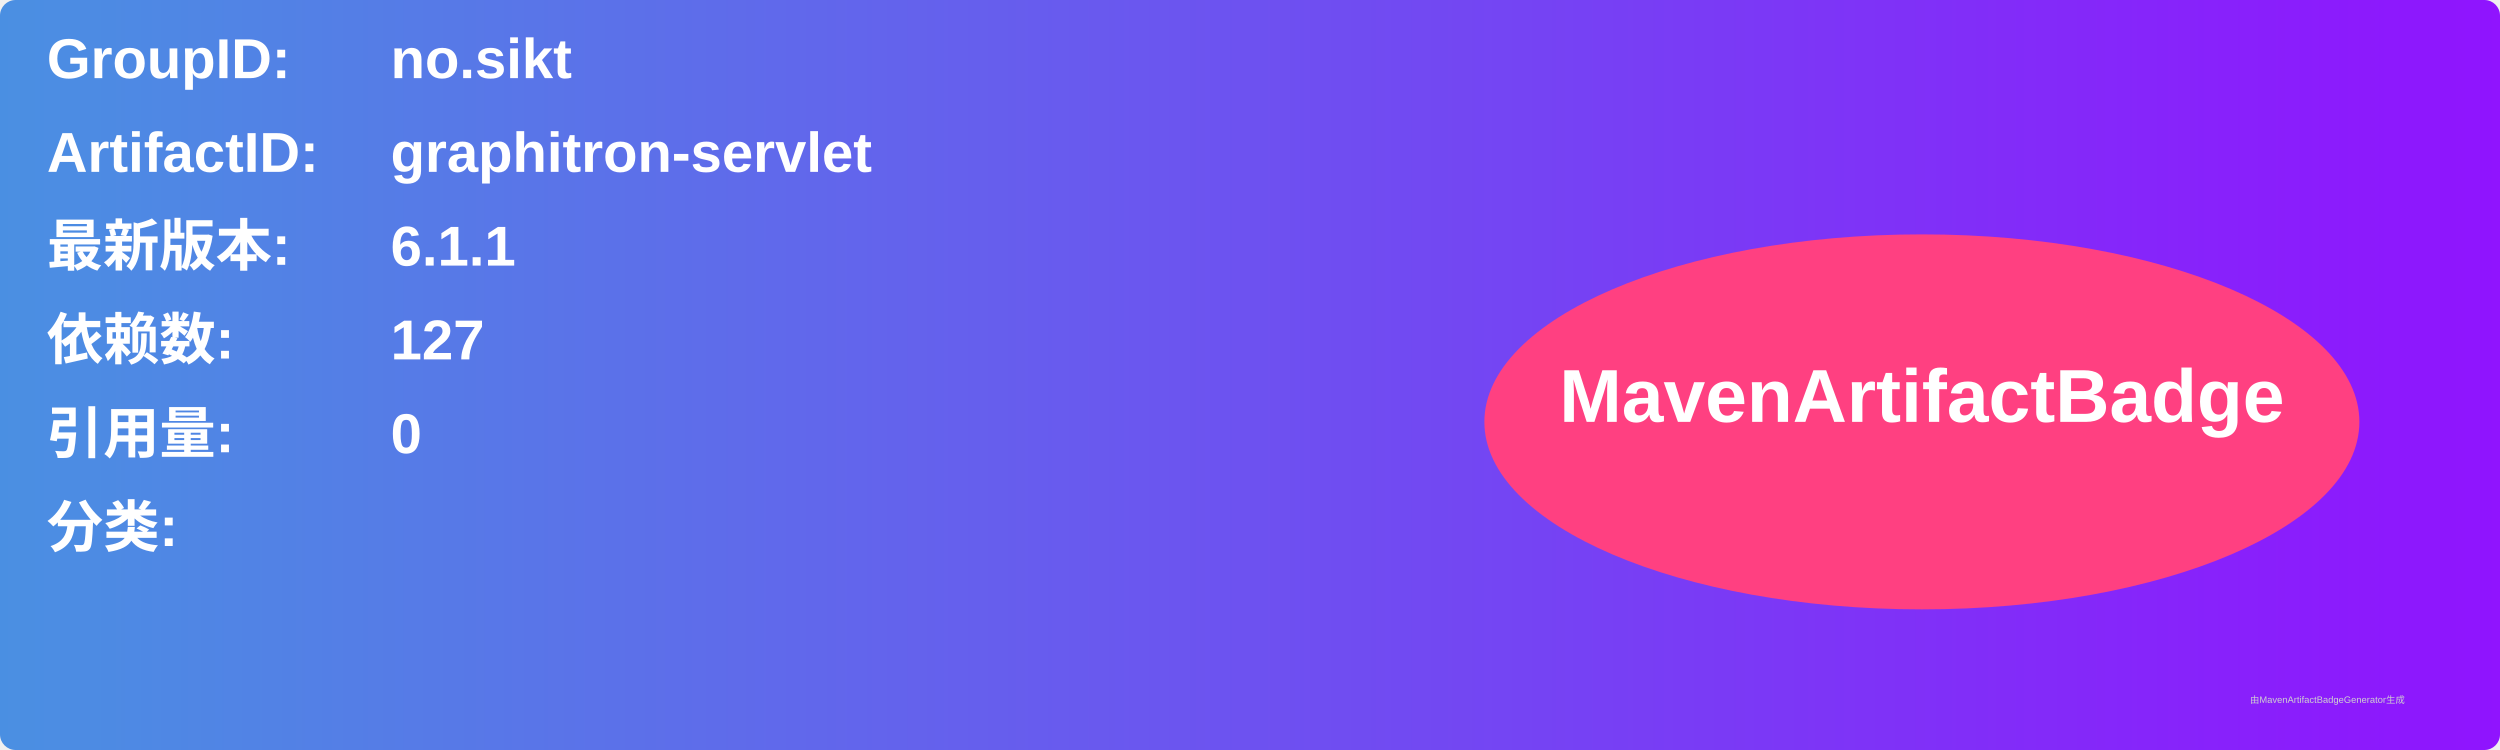
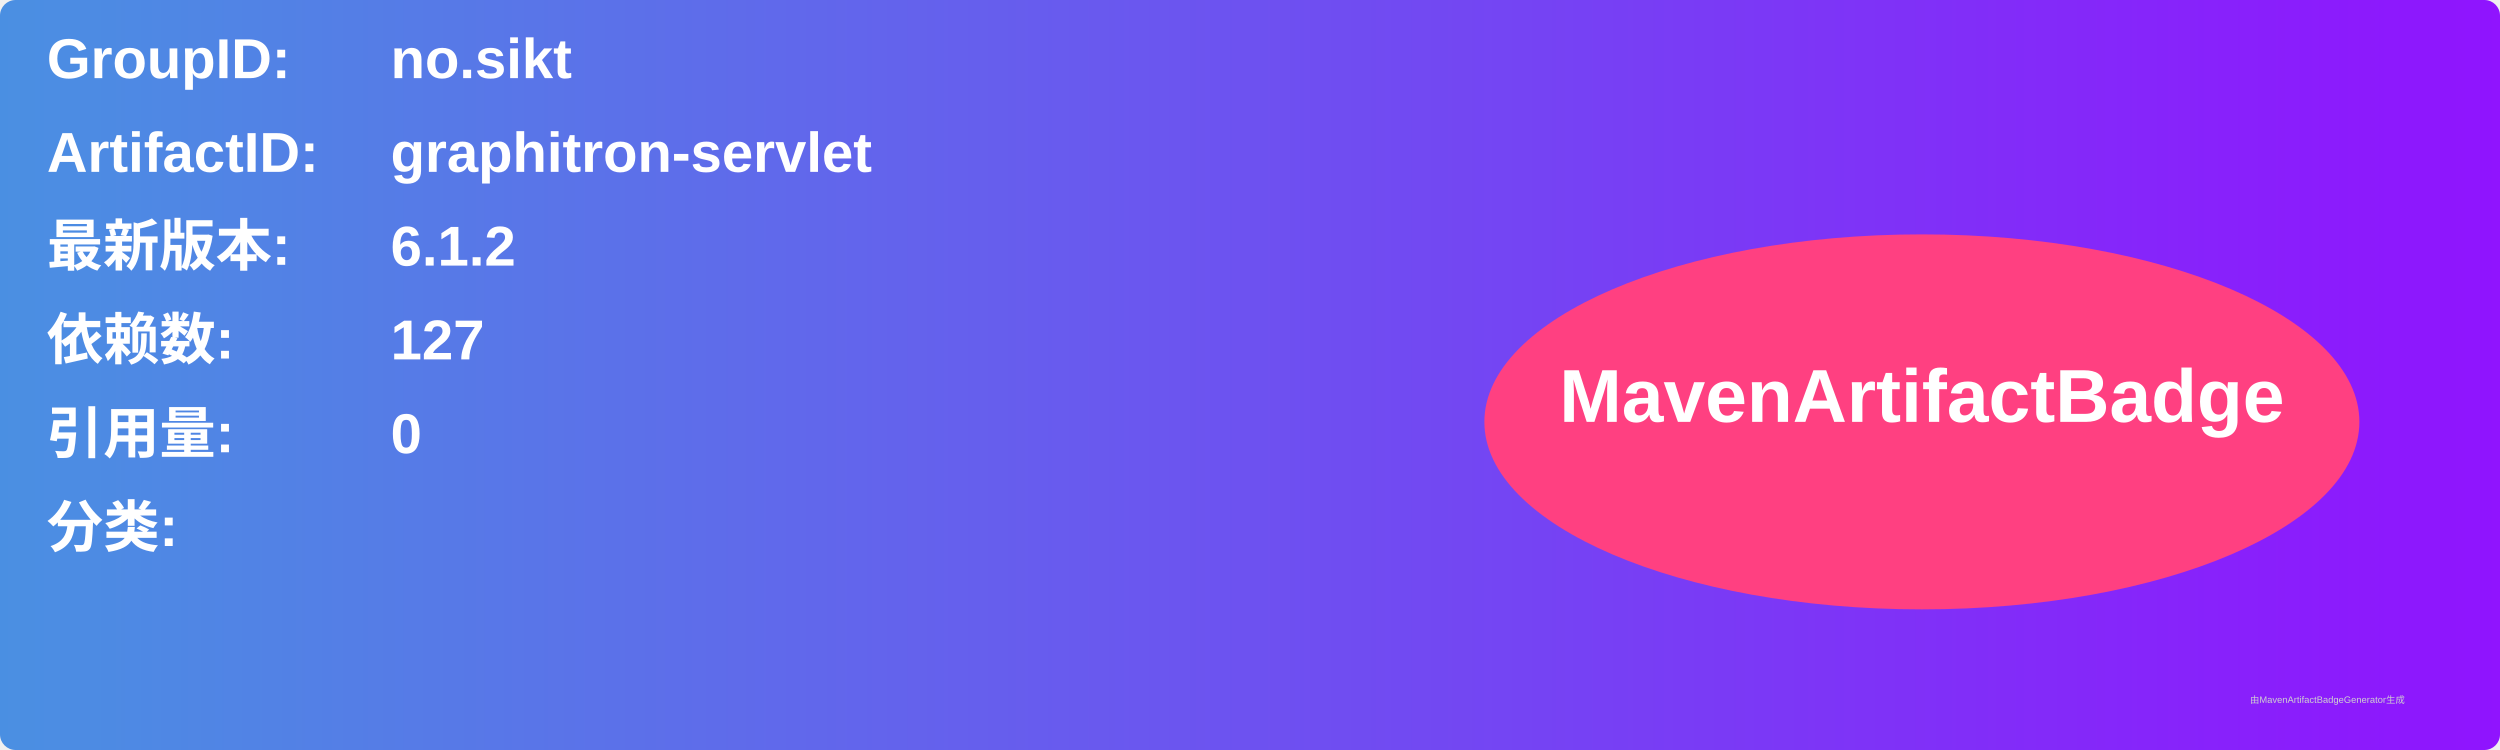
<svg xmlns="http://www.w3.org/2000/svg" width="800" height="240" viewBox="0 0 800 240">
  <linearGradient id="grad" x1="0%" y1="0%" x2="100%" y2="0%">
    <stop offset="0%" stop-color="#4a90e2" />
    <stop offset="100%" stop-color="#9013fe" />
  </linearGradient>
  <rect width="100%" height="100%" rx="5" ry="5" fill="url(#grad)" />
  <g transform="translate(15, 15)">
    <text x="0" y="10" font-family="Arial" font-size="18" fill="white" font-weight="bold" width="260">GroupID:</text>
    <text x="110" y="10" font-family="Arial" font-size="18" fill="white" font-weight="bold" width="460">no.sikt</text>
    <text x="0" y="40" font-family="Arial" font-size="18" fill="white" font-weight="bold" width="260">ArtifactID:</text>
    <text x="110" y="40" font-family="Arial" font-size="18" fill="white" font-weight="bold" width="460">graphitron-servlet</text>
    <text x="0" y="70" font-family="Arial" font-size="18" fill="white" font-weight="bold">最新版本:</text>
    <text x="110" y="70" font-family="Arial" font-size="18" fill="white" font-weight="bold">
-       <tspan font-weight="bold">6.1.1</tspan>
+       <tspan font-weight="bold">6.1.2</tspan>
    </text>
    <text x="0" y="100" font-family="Arial" font-size="18" fill="white" font-weight="bold">依赖数: </text>
    <text x="110" y="100" font-family="Arial" font-size="18" fill="white">
      <tspan font-weight="bold">127</tspan>
    </text>
    <text x="0" y="130" font-family="Arial" font-size="18" fill="white" font-weight="bold">引用量: </text>
    <text x="110" y="130" font-family="Arial" font-size="18" fill="white">
      <tspan font-weight="bold">0</tspan>
    </text>
    <text x="0" y="160" font-family="Arial" font-size="18" fill="white" font-weight="bold">分类:</text>
    <text x="10" y="190" font-family="Arial" font-size="10" fill="white">
      <tspan font-weight="bold" />
    </text>
    <ellipse cx="600" cy="120" rx="140" ry="60" fill="#ff4081" />
    <text x="600" y="120" text-anchor="middle" font-family="Arial" font-size="24" fill="white" font-weight="bold">MavenArtifactBadge</text>
  </g>
  <text x="720" y="225" font-family="Arial" font-size="3" fill="#d0d0d0">由MavenArtifactBadgeGenerator生成</text>
</svg>
